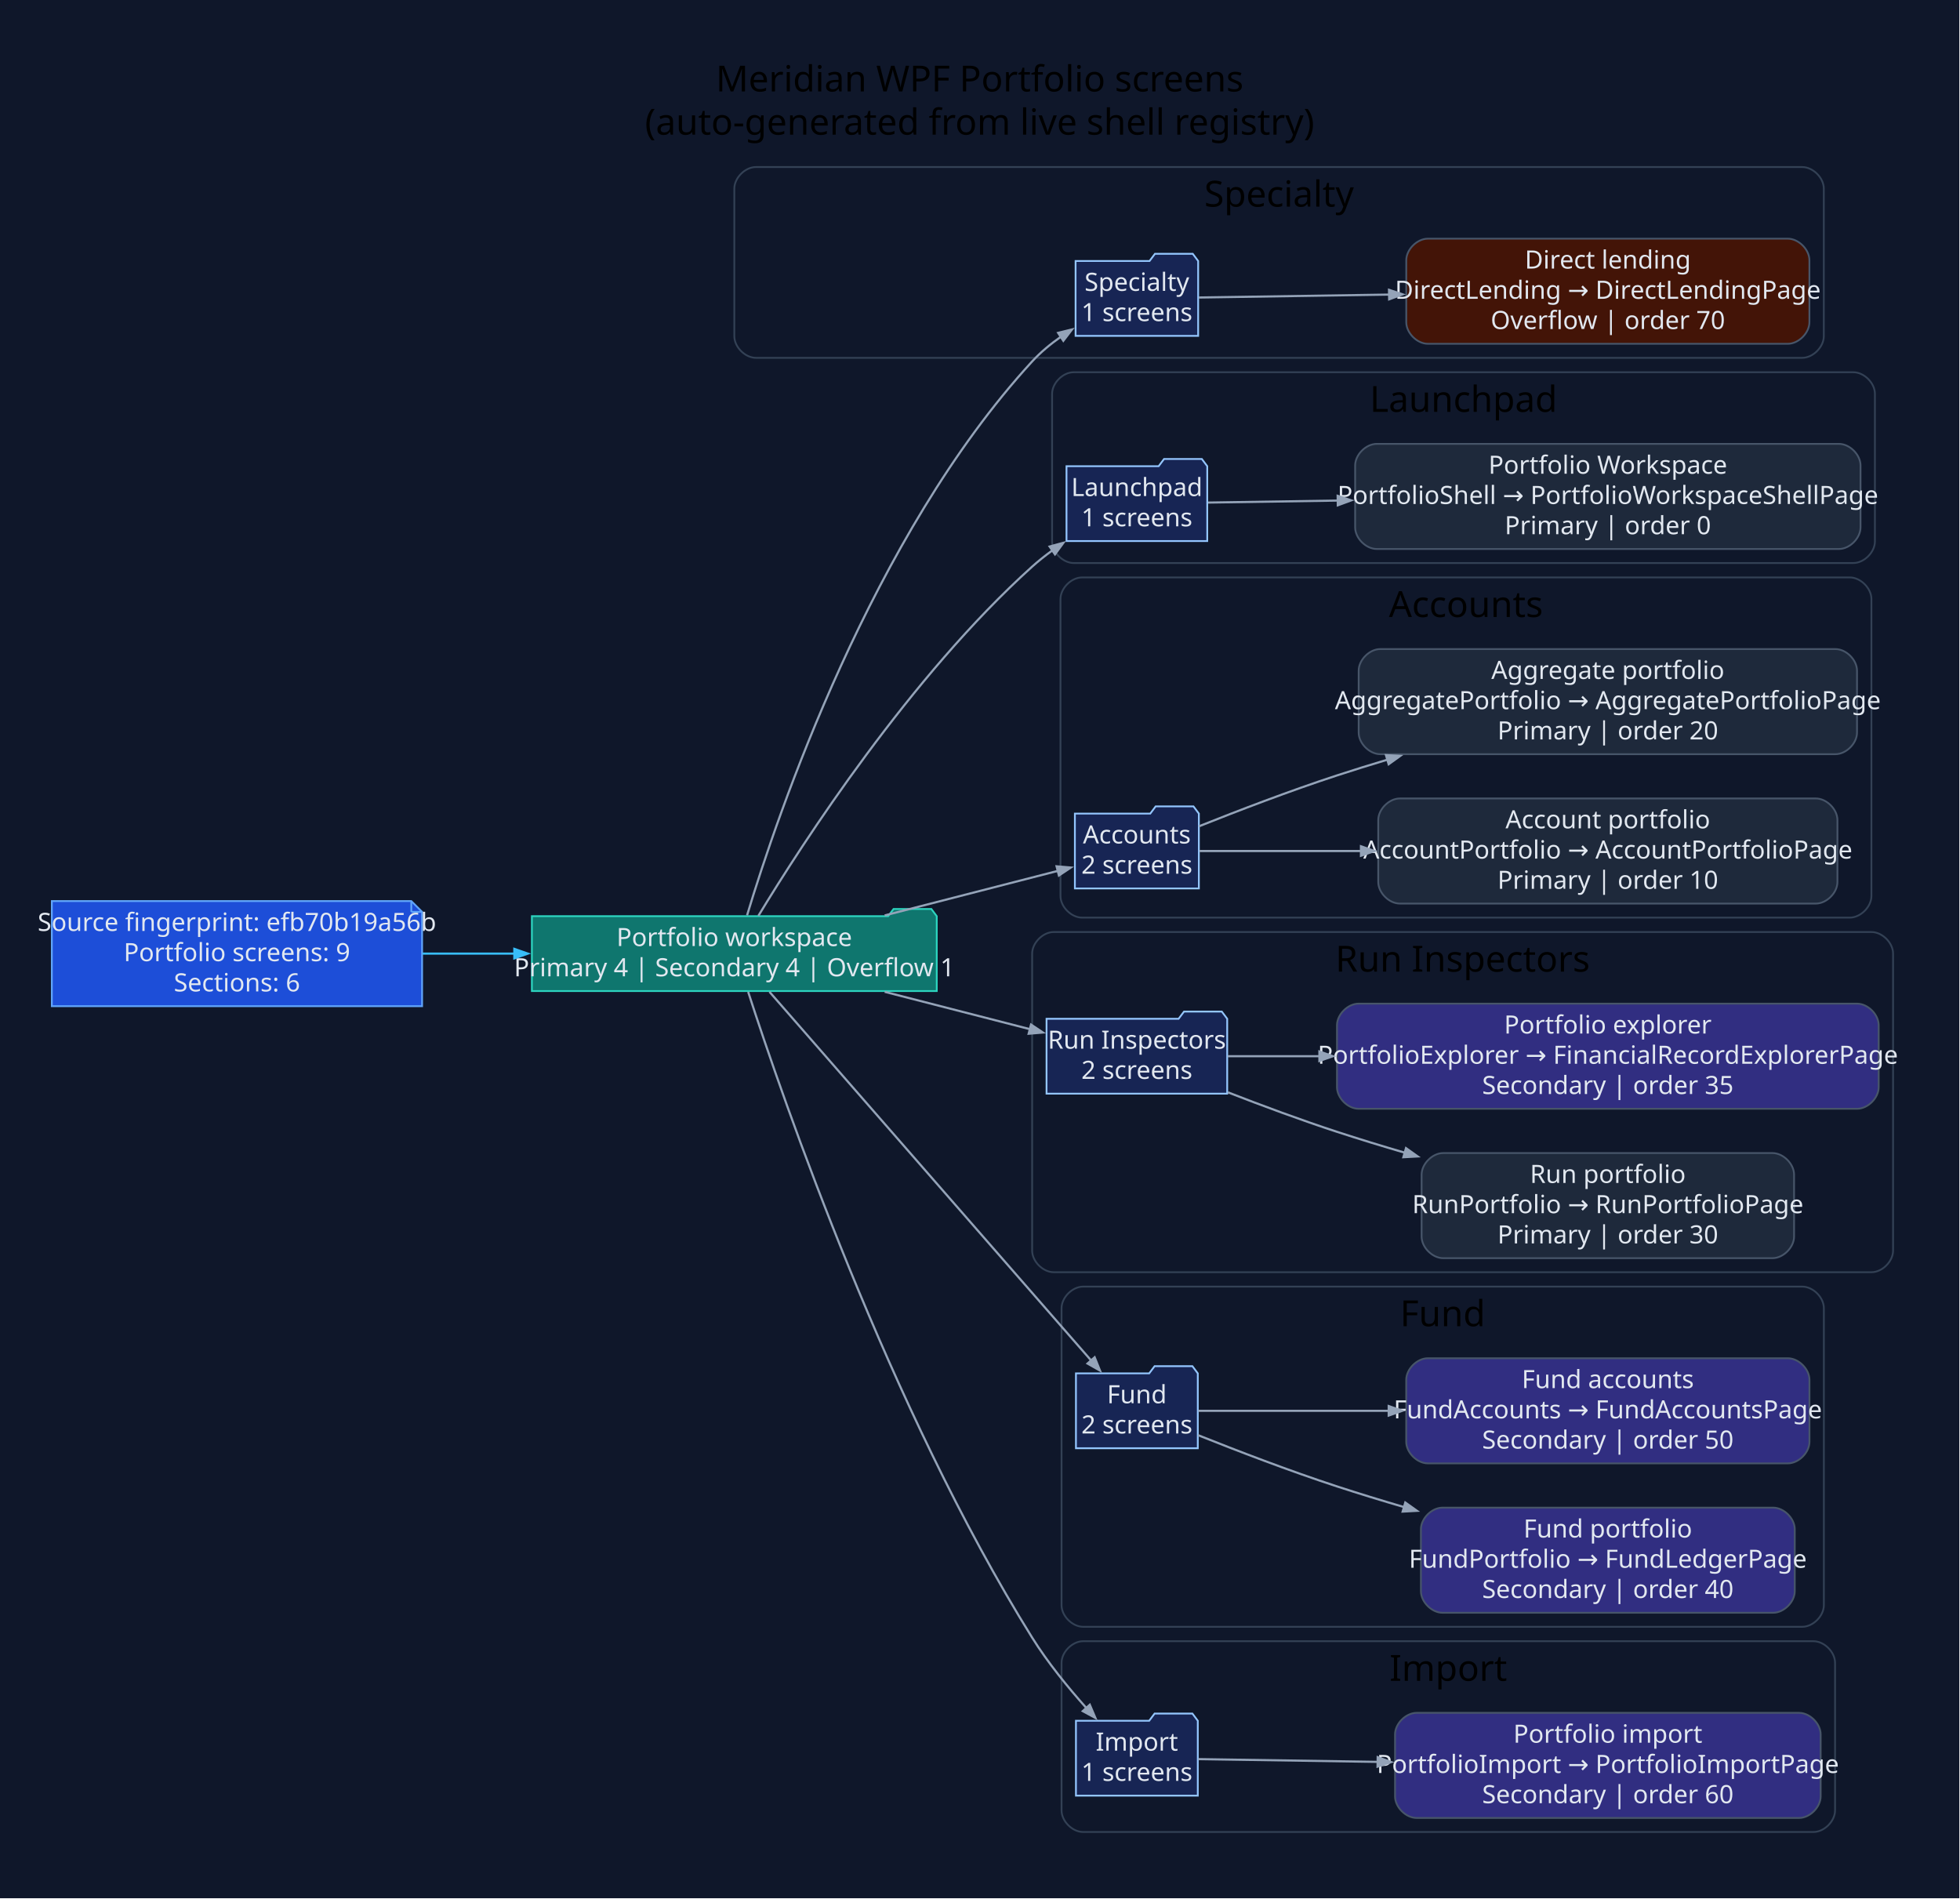
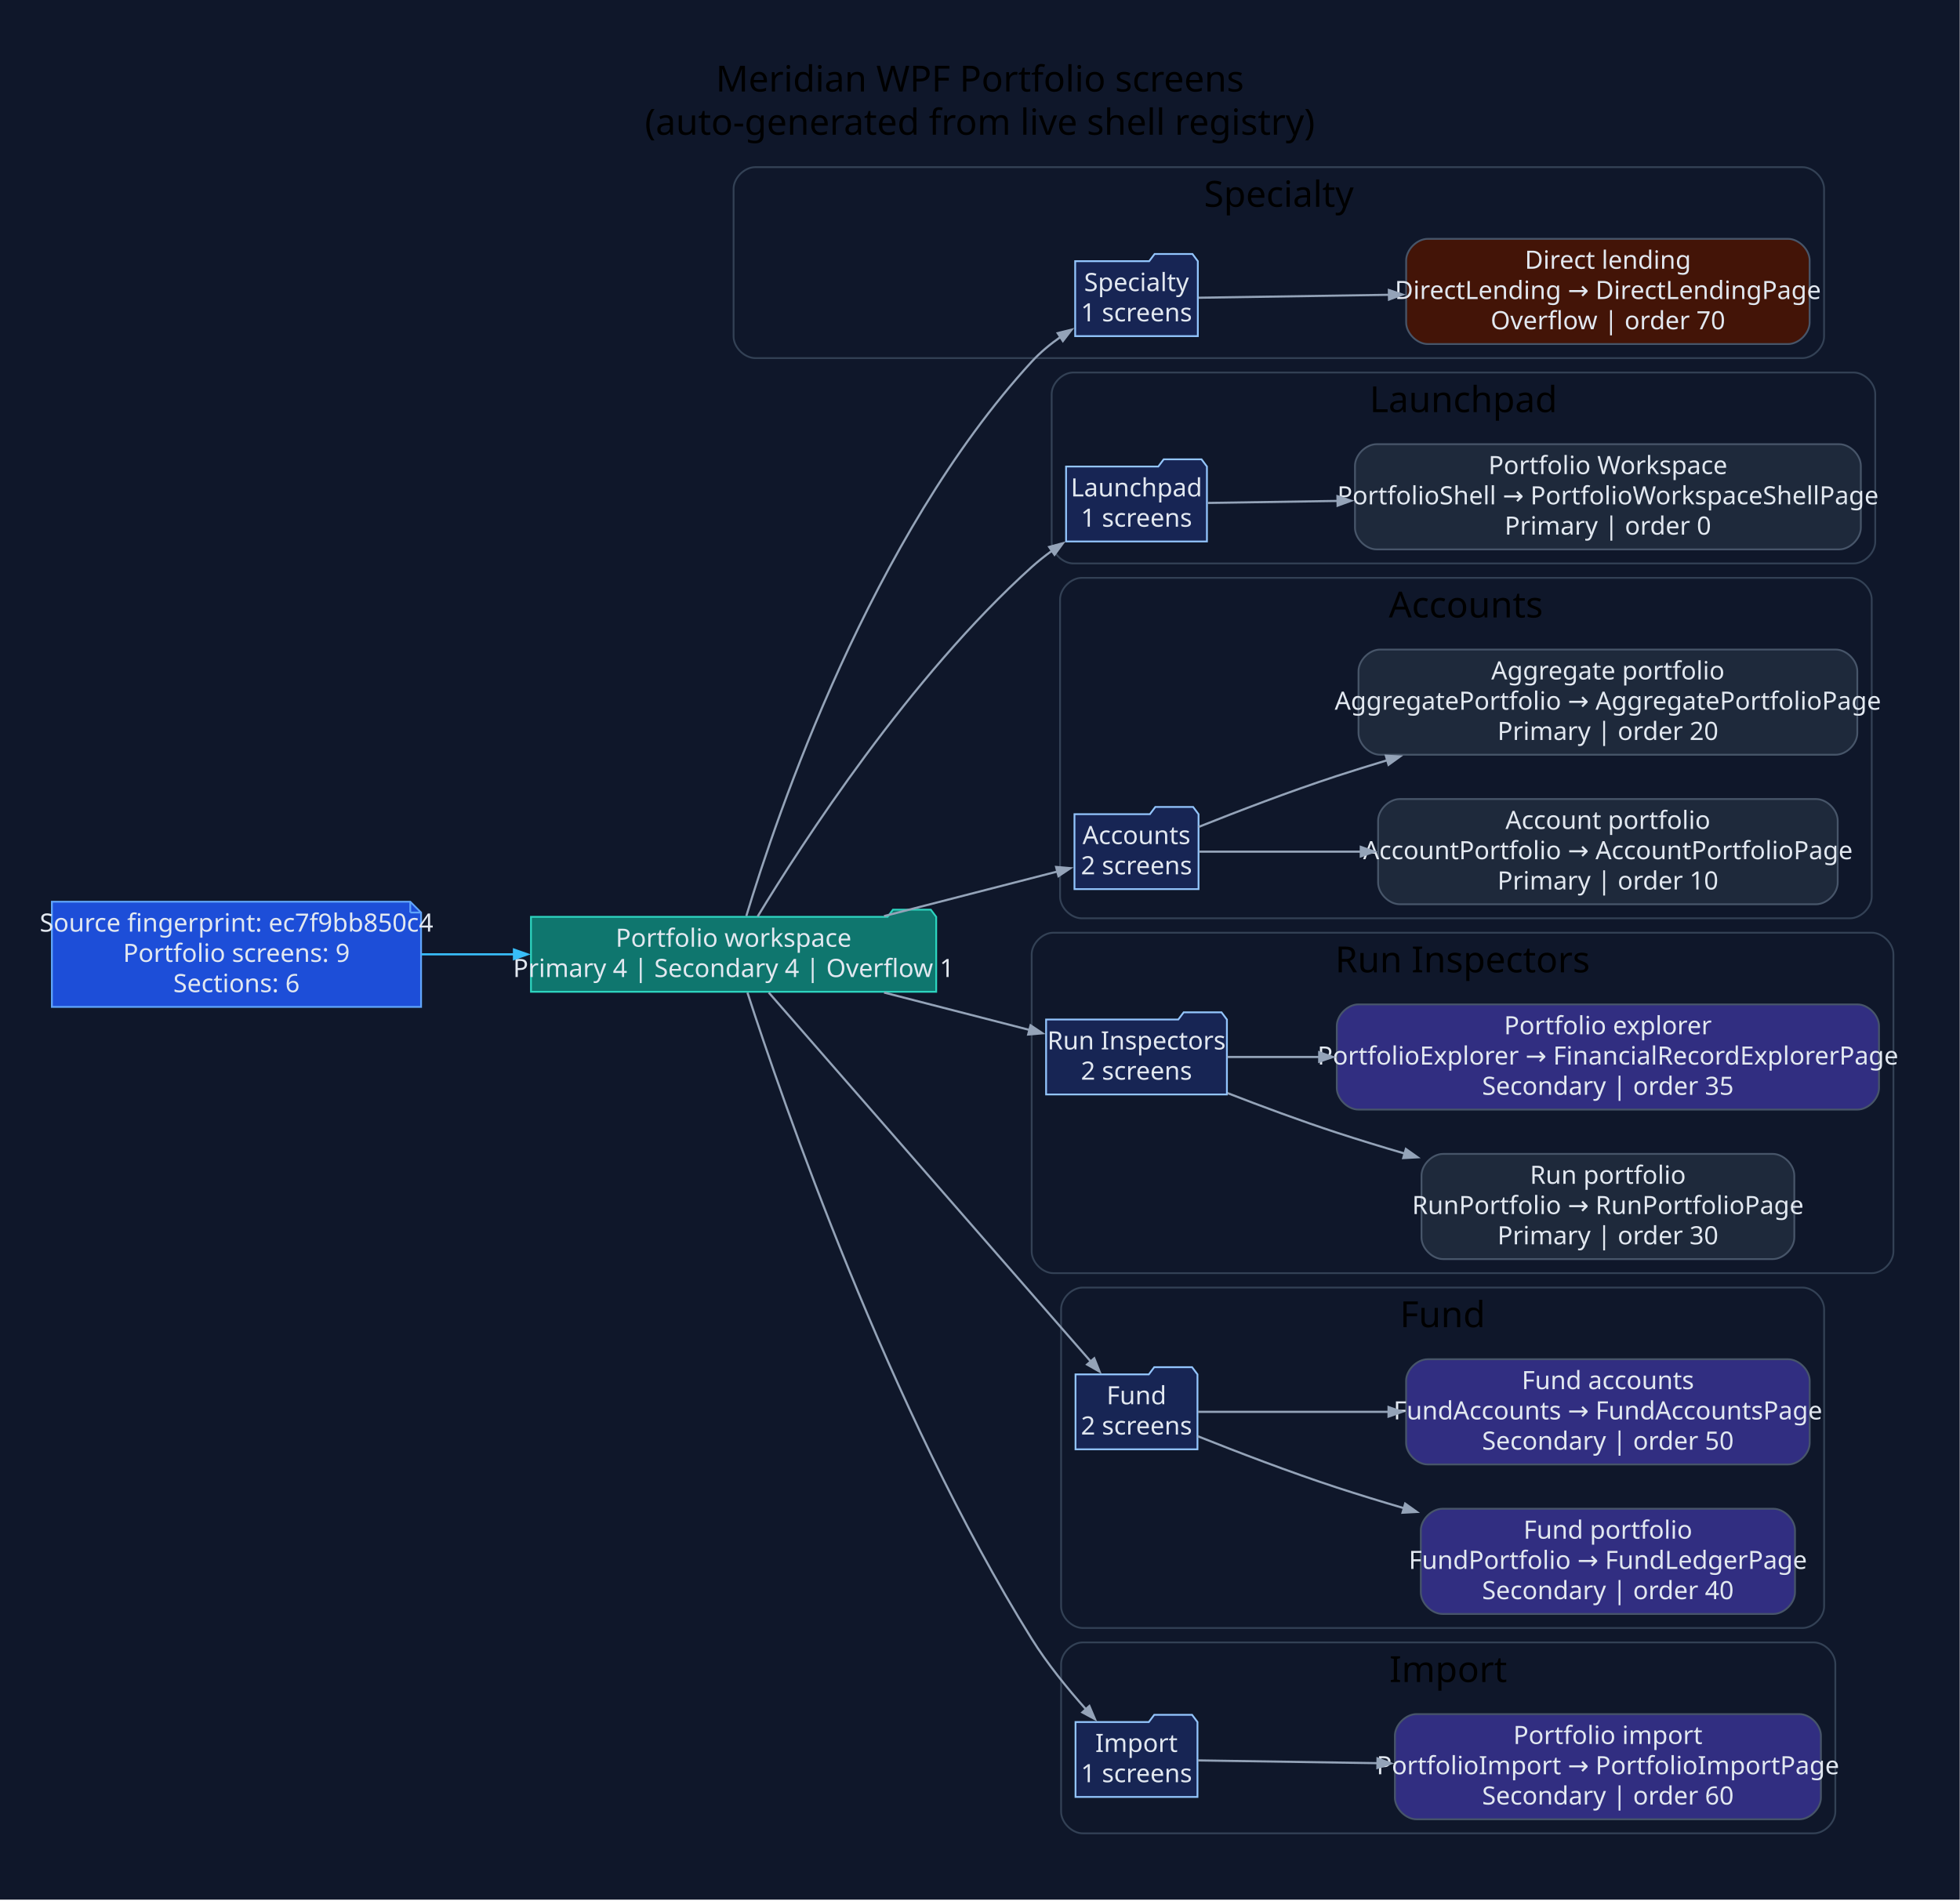
- <svg xmlns="http://www.w3.org/2000/svg" width="1089pt" height="1055pt" viewBox="0.00 0.00 1089.00 1055.00">
+ <svg xmlns="http://www.w3.org/2000/svg" width="1088pt" height="1055pt" viewBox="0.00 0.00 1088.00 1055.00">
  <g id="graph0" class="graph" transform="scale(1 1) rotate(0) translate(28.8 1025.8)">
-     <polygon fill="#0f172a" stroke="none" points="-28.8,28.8 -28.8,-1025.8 1059.82,-1025.8 1059.82,28.8 -28.8,28.8" />
-     <text xml:space="preserve" text-anchor="middle" x="515.51" y="-975" font-family="Segoe UI" font-size="20.00">Meridian WPF Portfolio screens</text>
-     <text xml:space="preserve" text-anchor="middle" x="515.51" y="-951" font-family="Segoe UI" font-size="20.00">(auto-generated from live shell registry)</text>
+     <polygon fill="#0f172a" stroke="none" points="-28.8,28.8 -28.8,-1025.8 1059.04,-1025.8 1059.04,28.8 -28.8,28.8" />
+     <text xml:space="preserve" text-anchor="middle" x="515.12" y="-975" font-family="Segoe UI" font-size="20.00">Meridian WPF Portfolio screens</text>
+     <text xml:space="preserve" text-anchor="middle" x="515.12" y="-951" font-family="Segoe UI" font-size="20.00">(auto-generated from live shell registry)</text>
    <g id="clust1" class="cluster">
-       <path fill="#0f172a" stroke="#334155" d="M391.2,-827C391.2,-827 972.53,-827 972.53,-827 978.53,-827 984.53,-833 984.53,-839 984.53,-839 984.53,-921 984.53,-921 984.53,-927 978.53,-933 972.53,-933 972.53,-933 391.2,-933 391.2,-933 385.2,-933 379.2,-927 379.2,-921 379.2,-921 379.2,-839 379.2,-839 379.2,-833 385.2,-827 391.2,-827" />
-       <text xml:space="preserve" text-anchor="middle" x="681.86" y="-911" font-family="Segoe UI" font-size="20.00">Specialty</text>
+       <path fill="#0f172a" stroke="#334155" d="M390.41,-827C390.41,-827 971.74,-827 971.74,-827 977.74,-827 983.74,-833 983.74,-839 983.74,-839 983.74,-921 983.74,-921 983.74,-927 977.74,-933 971.74,-933 971.74,-933 390.41,-933 390.41,-933 384.41,-933 378.41,-927 378.41,-921 378.41,-921 378.41,-839 378.41,-839 378.41,-833 384.41,-827 390.41,-827" />
+       <text xml:space="preserve" text-anchor="middle" x="681.08" y="-911" font-family="Segoe UI" font-size="20.00">Specialty</text>
    </g>
    <g id="clust2" class="cluster">
-       <path fill="#0f172a" stroke="#334155" d="M567.76,-713C567.76,-713 1000.93,-713 1000.93,-713 1006.93,-713 1012.93,-719 1012.93,-725 1012.93,-725 1012.93,-807 1012.93,-807 1012.93,-813 1006.93,-819 1000.93,-819 1000.93,-819 567.76,-819 567.76,-819 561.76,-819 555.76,-813 555.76,-807 555.76,-807 555.76,-725 555.76,-725 555.76,-719 561.76,-713 567.76,-713" />
-       <text xml:space="preserve" text-anchor="middle" x="784.35" y="-797" font-family="Segoe UI" font-size="20.00">Launchpad</text>
+       <path fill="#0f172a" stroke="#334155" d="M566.98,-713C566.98,-713 1000.15,-713 1000.15,-713 1006.15,-713 1012.15,-719 1012.15,-725 1012.15,-725 1012.15,-807 1012.15,-807 1012.15,-813 1006.15,-819 1000.15,-819 1000.15,-819 566.98,-819 566.98,-819 560.98,-819 554.98,-813 554.98,-807 554.98,-807 554.98,-725 554.98,-725 554.98,-719 560.98,-713 566.98,-713" />
+       <text xml:space="preserve" text-anchor="middle" x="783.56" y="-797" font-family="Segoe UI" font-size="20.00">Launchpad</text>
    </g>
    <g id="clust3" class="cluster">
-       <path fill="#0f172a" stroke="#334155" d="M572.42,-516C572.42,-516 998.98,-516 998.98,-516 1004.98,-516 1010.98,-522 1010.98,-528 1010.98,-528 1010.98,-693 1010.98,-693 1010.98,-699 1004.98,-705 998.98,-705 998.98,-705 572.42,-705 572.42,-705 566.42,-705 560.42,-699 560.42,-693 560.42,-693 560.42,-528 560.42,-528 560.42,-522 566.42,-516 572.42,-516" />
-       <text xml:space="preserve" text-anchor="middle" x="785.7" y="-683" font-family="Segoe UI" font-size="20.00">Accounts</text>
+       <path fill="#0f172a" stroke="#334155" d="M571.64,-516C571.64,-516 998.19,-516 998.19,-516 1004.19,-516 1010.19,-522 1010.19,-528 1010.19,-528 1010.19,-693 1010.19,-693 1010.19,-699 1004.19,-705 998.19,-705 998.19,-705 571.64,-705 571.64,-705 565.64,-705 559.64,-699 559.64,-693 559.64,-693 559.64,-528 559.64,-528 559.64,-522 565.64,-516 571.64,-516" />
+       <text xml:space="preserve" text-anchor="middle" x="784.91" y="-683" font-family="Segoe UI" font-size="20.00">Accounts</text>
    </g>
    <g id="clust4" class="cluster">
-       <path fill="#0f172a" stroke="#334155" d="M556.67,-319C556.67,-319 1011.02,-319 1011.02,-319 1017.02,-319 1023.02,-325 1023.02,-331 1023.02,-331 1023.02,-496 1023.02,-496 1023.02,-502 1017.02,-508 1011.02,-508 1011.02,-508 556.67,-508 556.67,-508 550.67,-508 544.67,-502 544.67,-496 544.67,-496 544.67,-331 544.67,-331 544.67,-325 550.67,-319 556.67,-319" />
-       <text xml:space="preserve" text-anchor="middle" x="783.85" y="-486" font-family="Segoe UI" font-size="20.00">Run Inspectors</text>
+       <path fill="#0f172a" stroke="#334155" d="M555.89,-319C555.89,-319 1010.24,-319 1010.24,-319 1016.24,-319 1022.24,-325 1022.24,-331 1022.24,-331 1022.24,-496 1022.24,-496 1022.24,-502 1016.24,-508 1010.24,-508 1010.24,-508 555.89,-508 555.89,-508 549.89,-508 543.89,-502 543.89,-496 543.89,-496 543.89,-331 543.89,-331 543.89,-325 549.89,-319 555.89,-319" />
+       <text xml:space="preserve" text-anchor="middle" x="783.06" y="-486" font-family="Segoe UI" font-size="20.00">Run Inspectors</text>
    </g>
    <g id="clust5" class="cluster">
-       <path fill="#0f172a" stroke="#334155" d="M573.01,-122C573.01,-122 972.56,-122 972.56,-122 978.56,-122 984.56,-128 984.56,-134 984.56,-134 984.56,-299 984.56,-299 984.56,-305 978.56,-311 972.56,-311 972.56,-311 573.01,-311 573.01,-311 567.01,-311 561.01,-305 561.01,-299 561.01,-299 561.01,-134 561.01,-134 561.01,-128 567.01,-122 573.01,-122" />
-       <text xml:space="preserve" text-anchor="middle" x="772.78" y="-289" font-family="Segoe UI" font-size="20.00">Fund</text>
+       <path fill="#0f172a" stroke="#334155" d="M572.22,-122C572.22,-122 971.77,-122 971.77,-122 977.77,-122 983.77,-128 983.77,-134 983.77,-134 983.77,-299 983.77,-299 983.77,-305 977.77,-311 971.77,-311 971.77,-311 572.22,-311 572.22,-311 566.22,-311 560.22,-305 560.22,-299 560.22,-299 560.22,-134 560.22,-134 560.22,-128 566.22,-122 572.22,-122" />
+       <text xml:space="preserve" text-anchor="middle" x="772" y="-289" font-family="Segoe UI" font-size="20.00">Fund</text>
    </g>
    <g id="clust6" class="cluster">
-       <path fill="#0f172a" stroke="#334155" d="M573.01,-8C573.01,-8 978.78,-8 978.78,-8 984.78,-8 990.78,-14 990.78,-20 990.78,-20 990.78,-102 990.78,-102 990.78,-108 984.78,-114 978.78,-114 978.78,-114 573.01,-114 573.01,-114 567.01,-114 561.01,-108 561.01,-102 561.01,-102 561.01,-20 561.01,-20 561.01,-14 567.01,-8 573.01,-8" />
-       <text xml:space="preserve" text-anchor="middle" x="775.89" y="-92" font-family="Segoe UI" font-size="20.00">Import</text>
+       <path fill="#0f172a" stroke="#334155" d="M572.22,-8C572.22,-8 977.99,-8 977.99,-8 983.99,-8 989.99,-14 989.99,-20 989.99,-20 989.99,-102 989.99,-102 989.99,-108 983.99,-114 977.99,-114 977.99,-114 572.22,-114 572.22,-114 566.22,-114 560.22,-108 560.22,-102 560.22,-102 560.22,-20 560.22,-20 560.22,-14 566.22,-8 572.22,-8" />
+       <text xml:space="preserve" text-anchor="middle" x="775.11" y="-92" font-family="Segoe UI" font-size="20.00">Import</text>
    </g>
    <g id="node1" class="node">
-       <polygon fill="#1d4ed8" stroke="#60a5fa" points="199.72,-525.2 0,-525.2 0,-466.8 205.72,-466.8 205.72,-519.2 199.72,-525.2" />
-       <polyline fill="none" stroke="#60a5fa" points="199.72,-525.2 199.72,-519.2" />
-       <polyline fill="none" stroke="#60a5fa" points="205.72,-519.2 199.72,-519.2" />
-       <text xml:space="preserve" text-anchor="middle" x="102.86" y="-508.6" font-family="Segoe UI" font-size="14.00" fill="#e2e8f0">Source fingerprint: efb70b19a56b</text>
-       <text xml:space="preserve" text-anchor="middle" x="102.86" y="-491.8" font-family="Segoe UI" font-size="14.00" fill="#e2e8f0">Portfolio screens: 9</text>
-       <text xml:space="preserve" text-anchor="middle" x="102.86" y="-475" font-family="Segoe UI" font-size="14.00" fill="#e2e8f0">Sections: 6</text>
+       <polygon fill="#1d4ed8" stroke="#60a5fa" points="198.94,-525.2 0,-525.2 0,-466.8 204.94,-466.8 204.94,-519.2 198.94,-525.2" />
+       <polyline fill="none" stroke="#60a5fa" points="198.94,-525.2 198.94,-519.2" />
+       <polyline fill="none" stroke="#60a5fa" points="204.94,-519.2 198.94,-519.2" />
+       <text xml:space="preserve" text-anchor="middle" x="102.47" y="-508.6" font-family="Segoe UI" font-size="14.00" fill="#e2e8f0">Source fingerprint: ec7f9bb850c4</text>
+       <text xml:space="preserve" text-anchor="middle" x="102.47" y="-491.8" font-family="Segoe UI" font-size="14.00" fill="#e2e8f0">Portfolio screens: 9</text>
+       <text xml:space="preserve" text-anchor="middle" x="102.47" y="-475" font-family="Segoe UI" font-size="14.00" fill="#e2e8f0">Sections: 6</text>
    </g>
    <g id="node2" class="node">
-       <polygon fill="#0f766e" stroke="#2dd4bf" points="491.67,-516.8 488.67,-520.8 467.67,-520.8 464.67,-516.8 266.72,-516.8 266.72,-475.2 491.67,-475.2 491.67,-516.8" />
-       <text xml:space="preserve" text-anchor="middle" x="379.2" y="-500.2" font-family="Segoe UI" font-size="14.00" fill="#e2e8f0">Portfolio workspace</text>
-       <text xml:space="preserve" text-anchor="middle" x="379.2" y="-483.4" font-family="Segoe UI" font-size="14.00" fill="#e2e8f0">Primary 4 | Secondary 4 | Overflow 1</text>
+       <polygon fill="#0f766e" stroke="#2dd4bf" points="490.89,-516.8 487.89,-520.8 466.89,-520.8 463.89,-516.8 265.94,-516.8 265.94,-475.2 490.89,-475.2 490.89,-516.8" />
+       <text xml:space="preserve" text-anchor="middle" x="378.41" y="-500.2" font-family="Segoe UI" font-size="14.00" fill="#e2e8f0">Portfolio workspace</text>
+       <text xml:space="preserve" text-anchor="middle" x="378.41" y="-483.4" font-family="Segoe UI" font-size="14.00" fill="#e2e8f0">Primary 4 | Secondary 4 | Overflow 1</text>
    </g>
    <g id="edge1" class="edge">
-       <path fill="none" stroke="#38bdf8" stroke-width="1.2" d="M206.01,-496C222.75,-496 240.23,-496 257.36,-496" />
-       <polygon fill="#38bdf8" stroke="#38bdf8" stroke-width="1.2" points="256.97,-498.63 264.47,-496 256.97,-493.38 256.97,-498.63" />
+       <path fill="none" stroke="#38bdf8" stroke-width="1.2" d="M205.09,-496C221.94,-496 239.57,-496 256.84,-496" />
+       <polygon fill="#38bdf8" stroke="#38bdf8" stroke-width="1.2" points="256.51,-498.63 264.01,-496 256.51,-493.38 256.51,-498.63" />
    </g>
    <g id="node3" class="node">
-       <polygon fill="#172554" stroke="#93c5fd" points="636.91,-880.8 633.91,-884.8 612.91,-884.8 609.91,-880.8 568.81,-880.8 568.81,-839.2 636.91,-839.2 636.91,-880.8" />
-       <text xml:space="preserve" text-anchor="middle" x="602.86" y="-864.2" font-family="Segoe UI" font-size="14.00" fill="#e2e8f0">Specialty</text>
-       <text xml:space="preserve" text-anchor="middle" x="602.86" y="-847.4" font-family="Segoe UI" font-size="14.00" fill="#e2e8f0">1 screens</text>
+       <polygon fill="#172554" stroke="#93c5fd" points="636.12,-880.8 633.12,-884.8 612.12,-884.8 609.12,-880.8 568.03,-880.8 568.03,-839.2 636.12,-839.2 636.12,-880.8" />
+       <text xml:space="preserve" text-anchor="middle" x="602.07" y="-864.2" font-family="Segoe UI" font-size="14.00" fill="#e2e8f0">Specialty</text>
+       <text xml:space="preserve" text-anchor="middle" x="602.07" y="-847.4" font-family="Segoe UI" font-size="14.00" fill="#e2e8f0">1 screens</text>
    </g>
    <g id="edge2" class="edge">
-       <path fill="none" stroke="#94a3b8" stroke-width="1.2" d="M386.27,-517.25C403.17,-573.36 455.5,-727.85 544.67,-825 549.38,-830.13 555,-834.77 560.86,-838.87" />
-       <polygon fill="#94a3b8" stroke="#94a3b8" stroke-width="1.2" points="559.12,-840.87 566.83,-842.78 562,-836.47 559.12,-840.87" />
+       <path fill="none" stroke="#94a3b8" stroke-width="1.2" d="M385.48,-517.25C402.39,-573.36 454.72,-727.85 543.89,-825 548.59,-830.13 554.21,-834.77 560.07,-838.87" />
+       <polygon fill="#94a3b8" stroke="#94a3b8" stroke-width="1.2" points="558.34,-840.87 566.05,-842.78 561.21,-836.47 558.34,-840.87" />
    </g>
    <g id="node5" class="node">
-       <polygon fill="#172554" stroke="#93c5fd" points="641.96,-766.8 638.96,-770.8 617.96,-770.8 614.96,-766.8 563.76,-766.8 563.76,-725.2 641.96,-725.2 641.96,-766.8" />
-       <text xml:space="preserve" text-anchor="middle" x="602.86" y="-750.2" font-family="Segoe UI" font-size="14.00" fill="#e2e8f0">Launchpad</text>
-       <text xml:space="preserve" text-anchor="middle" x="602.86" y="-733.4" font-family="Segoe UI" font-size="14.00" fill="#e2e8f0">1 screens</text>
+       <polygon fill="#172554" stroke="#93c5fd" points="641.17,-766.8 638.17,-770.8 617.17,-770.8 614.17,-766.8 562.98,-766.8 562.98,-725.2 641.17,-725.2 641.17,-766.8" />
+       <text xml:space="preserve" text-anchor="middle" x="602.07" y="-750.2" font-family="Segoe UI" font-size="14.00" fill="#e2e8f0">Launchpad</text>
+       <text xml:space="preserve" text-anchor="middle" x="602.07" y="-733.4" font-family="Segoe UI" font-size="14.00" fill="#e2e8f0">1 screens</text>
    </g>
    <g id="edge4" class="edge">
-       <path fill="none" stroke="#94a3b8" stroke-width="1.2" d="M392.55,-516.98C417.41,-557.97 476.95,-649.96 544.67,-711 548.15,-714.13 551.95,-717.15 555.88,-720" />
-       <polygon fill="#94a3b8" stroke="#94a3b8" stroke-width="1.2" points="554.38,-722.16 562.05,-724.25 557.36,-717.84 554.38,-722.16" />
+       <path fill="none" stroke="#94a3b8" stroke-width="1.2" d="M391.76,-516.98C416.63,-557.97 476.16,-649.96 543.89,-711 547.36,-714.13 551.16,-717.15 555.09,-720" />
+       <polygon fill="#94a3b8" stroke="#94a3b8" stroke-width="1.2" points="553.6,-722.16 561.26,-724.25 556.57,-717.84 553.6,-722.16" />
    </g>
    <g id="node7" class="node">
-       <polygon fill="#172554" stroke="#93c5fd" points="637.3,-573.8 634.3,-577.8 613.3,-577.8 610.3,-573.8 568.42,-573.8 568.42,-532.2 637.3,-532.2 637.3,-573.8" />
-       <text xml:space="preserve" text-anchor="middle" x="602.86" y="-557.2" font-family="Segoe UI" font-size="14.00" fill="#e2e8f0">Accounts</text>
-       <text xml:space="preserve" text-anchor="middle" x="602.86" y="-540.4" font-family="Segoe UI" font-size="14.00" fill="#e2e8f0">2 screens</text>
+       <polygon fill="#172554" stroke="#93c5fd" points="636.51,-573.8 633.51,-577.8 612.51,-577.8 609.51,-573.8 567.64,-573.8 567.64,-532.2 636.51,-532.2 636.51,-573.8" />
+       <text xml:space="preserve" text-anchor="middle" x="602.07" y="-557.2" font-family="Segoe UI" font-size="14.00" fill="#e2e8f0">Accounts</text>
+       <text xml:space="preserve" text-anchor="middle" x="602.07" y="-540.4" font-family="Segoe UI" font-size="14.00" fill="#e2e8f0">2 screens</text>
    </g>
    <g id="edge6" class="edge">
-       <path fill="none" stroke="#94a3b8" stroke-width="1.2" d="M462.74,-517.22C495.47,-525.64 531.73,-534.97 559.03,-541.99" />
-       <polygon fill="#94a3b8" stroke="#94a3b8" stroke-width="1.2" points="558.25,-544.5 566.16,-543.82 559.55,-539.41 558.25,-544.5" />
+       <path fill="none" stroke="#94a3b8" stroke-width="1.2" d="M461.95,-517.22C494.68,-525.64 530.95,-534.97 558.24,-541.99" />
+       <polygon fill="#94a3b8" stroke="#94a3b8" stroke-width="1.2" points="557.46,-544.5 565.38,-543.82 558.77,-539.41 557.46,-544.5" />
    </g>
    <g id="node10" class="node">
-       <polygon fill="#172554" stroke="#93c5fd" points="653.05,-459.8 650.05,-463.8 629.05,-463.8 626.05,-459.8 552.67,-459.8 552.67,-418.2 653.05,-418.2 653.05,-459.8" />
-       <text xml:space="preserve" text-anchor="middle" x="602.86" y="-443.2" font-family="Segoe UI" font-size="14.00" fill="#e2e8f0">Run Inspectors</text>
-       <text xml:space="preserve" text-anchor="middle" x="602.86" y="-426.4" font-family="Segoe UI" font-size="14.00" fill="#e2e8f0">2 screens</text>
+       <polygon fill="#172554" stroke="#93c5fd" points="652.26,-459.8 649.26,-463.8 628.26,-463.8 625.26,-459.8 551.89,-459.8 551.89,-418.2 652.26,-418.2 652.26,-459.8" />
+       <text xml:space="preserve" text-anchor="middle" x="602.07" y="-443.2" font-family="Segoe UI" font-size="14.00" fill="#e2e8f0">Run Inspectors</text>
+       <text xml:space="preserve" text-anchor="middle" x="602.07" y="-426.4" font-family="Segoe UI" font-size="14.00" fill="#e2e8f0">2 screens</text>
    </g>
    <g id="edge9" class="edge">
-       <path fill="none" stroke="#94a3b8" stroke-width="1.2" d="M462.74,-474.78C489.6,-467.87 518.83,-460.35 543.54,-454" />
-       <polygon fill="#94a3b8" stroke="#94a3b8" stroke-width="1.2" points="544.05,-456.58 550.66,-452.17 542.74,-451.49 544.05,-456.58" />
+       <path fill="none" stroke="#94a3b8" stroke-width="1.2" d="M461.95,-474.78C488.81,-467.87 518.04,-460.35 542.75,-454" />
+       <polygon fill="#94a3b8" stroke="#94a3b8" stroke-width="1.2" points="543.27,-456.58 549.88,-452.17 541.96,-451.49 543.27,-456.58" />
    </g>
    <g id="node13" class="node">
-       <polygon fill="#172554" stroke="#93c5fd" points="636.71,-262.8 633.71,-266.8 612.71,-266.8 609.71,-262.8 569.01,-262.8 569.01,-221.2 636.71,-221.2 636.71,-262.8" />
-       <text xml:space="preserve" text-anchor="middle" x="602.86" y="-246.2" font-family="Segoe UI" font-size="14.00" fill="#e2e8f0">Fund</text>
-       <text xml:space="preserve" text-anchor="middle" x="602.86" y="-229.4" font-family="Segoe UI" font-size="14.00" fill="#e2e8f0">2 screens</text>
+       <polygon fill="#172554" stroke="#93c5fd" points="635.92,-262.8 632.92,-266.8 611.92,-266.8 608.92,-262.8 568.22,-262.8 568.22,-221.2 635.92,-221.2 635.92,-262.8" />
+       <text xml:space="preserve" text-anchor="middle" x="602.07" y="-246.2" font-family="Segoe UI" font-size="14.00" fill="#e2e8f0">Fund</text>
+       <text xml:space="preserve" text-anchor="middle" x="602.07" y="-229.4" font-family="Segoe UI" font-size="14.00" fill="#e2e8f0">2 screens</text>
    </g>
    <g id="edge12" class="edge">
-       <path fill="none" stroke="#94a3b8" stroke-width="1.2" d="M398.72,-474.78C438.67,-429 532.93,-320.98 577.59,-269.81" />
-       <polygon fill="#94a3b8" stroke="#94a3b8" stroke-width="1.2" points="579.4,-271.73 582.36,-264.35 575.45,-268.27 579.4,-271.73" />
+       <path fill="none" stroke="#94a3b8" stroke-width="1.2" d="M397.93,-474.78C437.88,-429 532.15,-320.98 576.8,-269.81" />
+       <polygon fill="#94a3b8" stroke="#94a3b8" stroke-width="1.2" points="578.62,-271.73 581.57,-264.35 574.66,-268.27 578.62,-271.73" />
    </g>
    <g id="node16" class="node">
-       <polygon fill="#172554" stroke="#93c5fd" points="636.71,-69.8 633.71,-73.8 612.71,-73.8 609.71,-69.8 569.01,-69.8 569.01,-28.2 636.71,-28.2 636.71,-69.8" />
-       <text xml:space="preserve" text-anchor="middle" x="602.86" y="-53.2" font-family="Segoe UI" font-size="14.00" fill="#e2e8f0">Import</text>
-       <text xml:space="preserve" text-anchor="middle" x="602.86" y="-36.4" font-family="Segoe UI" font-size="14.00" fill="#e2e8f0">1 screens</text>
+       <polygon fill="#172554" stroke="#93c5fd" points="635.92,-69.8 632.92,-73.8 611.92,-73.8 608.92,-69.8 568.22,-69.8 568.22,-28.2 635.92,-28.2 635.92,-69.8" />
+       <text xml:space="preserve" text-anchor="middle" x="602.07" y="-53.2" font-family="Segoe UI" font-size="14.00" fill="#e2e8f0">Import</text>
+       <text xml:space="preserve" text-anchor="middle" x="602.07" y="-36.4" font-family="Segoe UI" font-size="14.00" fill="#e2e8f0">1 screens</text>
    </g>
    <g id="edge15" class="edge">
-       <path fill="none" stroke="#94a3b8" stroke-width="1.2" d="M386.89,-474.74C406.14,-415.27 465.37,-243.19 544.67,-116 553.25,-102.24 564.53,-88.39 574.8,-76.88" />
-       <polygon fill="#94a3b8" stroke="#94a3b8" stroke-width="1.2" points="576.7,-78.7 579.81,-71.38 572.82,-75.16 576.7,-78.7" />
+       <path fill="none" stroke="#94a3b8" stroke-width="1.2" d="M386.11,-474.74C405.36,-415.27 464.59,-243.19 543.89,-116 552.46,-102.24 563.74,-88.39 574.01,-76.88" />
+       <polygon fill="#94a3b8" stroke="#94a3b8" stroke-width="1.2" points="575.91,-78.7 579.02,-71.38 572.03,-75.16 575.91,-78.7" />
    </g>
    <g id="node4" class="node">
-       <path fill="#431407" stroke="#475569" d="M964.53,-893.2C964.53,-893.2 764.54,-893.2 764.54,-893.2 758.54,-893.2 752.54,-887.2 752.54,-881.2 752.54,-881.2 752.54,-846.8 752.54,-846.8 752.54,-840.8 758.54,-834.8 764.54,-834.8 764.54,-834.8 964.53,-834.8 964.53,-834.8 970.53,-834.8 976.53,-840.8 976.53,-846.8 976.53,-846.8 976.53,-881.2 976.53,-881.2 976.53,-887.2 970.53,-893.2 964.53,-893.2" />
-       <text xml:space="preserve" text-anchor="middle" x="864.54" y="-876.6" font-family="Segoe UI" font-size="14.00" fill="#e2e8f0">Direct lending</text>
-       <text xml:space="preserve" text-anchor="middle" x="864.54" y="-859.8" font-family="Segoe UI" font-size="14.00" fill="#e2e8f0">DirectLending → DirectLendingPage</text>
-       <text xml:space="preserve" text-anchor="middle" x="864.54" y="-843" font-family="Segoe UI" font-size="14.00" fill="#e2e8f0">Overflow | order 70</text>
+       <path fill="#431407" stroke="#475569" d="M963.74,-893.2C963.74,-893.2 763.76,-893.2 763.76,-893.2 757.76,-893.2 751.76,-887.2 751.76,-881.2 751.76,-881.2 751.76,-846.8 751.76,-846.8 751.76,-840.8 757.76,-834.8 763.76,-834.8 763.76,-834.8 963.74,-834.8 963.74,-834.8 969.74,-834.8 975.74,-840.8 975.74,-846.8 975.74,-846.8 975.74,-881.2 975.74,-881.2 975.74,-887.2 969.74,-893.2 963.74,-893.2" />
+       <text xml:space="preserve" text-anchor="middle" x="863.75" y="-876.6" font-family="Segoe UI" font-size="14.00" fill="#e2e8f0">Direct lending</text>
+       <text xml:space="preserve" text-anchor="middle" x="863.75" y="-859.8" font-family="Segoe UI" font-size="14.00" fill="#e2e8f0">DirectLending → DirectLendingPage</text>
+       <text xml:space="preserve" text-anchor="middle" x="863.75" y="-843" font-family="Segoe UI" font-size="14.00" fill="#e2e8f0">Overflow | order 70</text>
    </g>
    <g id="edge3" class="edge">
-       <path fill="none" stroke="#94a3b8" stroke-width="1.2" d="M637.28,-860.51C664.35,-860.93 704.24,-861.55 743.02,-862.14" />
-       <polygon fill="#94a3b8" stroke="#94a3b8" stroke-width="1.2" points="742.96,-864.77 750.5,-862.26 743.04,-859.52 742.96,-864.77" />
+       <path fill="none" stroke="#94a3b8" stroke-width="1.2" d="M636.49,-860.51C663.57,-860.93 703.46,-861.55 742.23,-862.14" />
+       <polygon fill="#94a3b8" stroke="#94a3b8" stroke-width="1.2" points="742.17,-864.77 749.71,-862.26 742.25,-859.52 742.17,-864.77" />
    </g>
    <g id="node6" class="node">
-       <path fill="#1e293b" stroke="#475569" d="M992.93,-779.2C992.93,-779.2 736.14,-779.2 736.14,-779.2 730.14,-779.2 724.14,-773.2 724.14,-767.2 724.14,-767.2 724.14,-732.8 724.14,-732.8 724.14,-726.8 730.14,-720.8 736.14,-720.8 736.14,-720.8 992.93,-720.8 992.93,-720.8 998.93,-720.8 1004.93,-726.8 1004.93,-732.8 1004.93,-732.8 1004.93,-767.2 1004.93,-767.2 1004.93,-773.2 998.93,-779.2 992.93,-779.2" />
-       <text xml:space="preserve" text-anchor="middle" x="864.54" y="-762.6" font-family="Segoe UI" font-size="14.00" fill="#e2e8f0">Portfolio Workspace</text>
-       <text xml:space="preserve" text-anchor="middle" x="864.54" y="-745.8" font-family="Segoe UI" font-size="14.00" fill="#e2e8f0">PortfolioShell → PortfolioWorkspaceShellPage</text>
-       <text xml:space="preserve" text-anchor="middle" x="864.54" y="-729" font-family="Segoe UI" font-size="14.00" fill="#e2e8f0">Primary | order 0</text>
+       <path fill="#1e293b" stroke="#475569" d="M992.15,-779.2C992.15,-779.2 735.35,-779.2 735.35,-779.2 729.35,-779.2 723.35,-773.2 723.35,-767.2 723.35,-767.2 723.35,-732.8 723.35,-732.8 723.35,-726.8 729.35,-720.8 735.35,-720.8 735.35,-720.8 992.15,-720.8 992.15,-720.8 998.15,-720.8 1004.15,-726.8 1004.15,-732.8 1004.15,-732.8 1004.15,-767.2 1004.15,-767.2 1004.15,-773.2 998.15,-779.2 992.15,-779.2" />
+       <text xml:space="preserve" text-anchor="middle" x="863.75" y="-762.6" font-family="Segoe UI" font-size="14.00" fill="#e2e8f0">Portfolio Workspace</text>
+       <text xml:space="preserve" text-anchor="middle" x="863.75" y="-745.8" font-family="Segoe UI" font-size="14.00" fill="#e2e8f0">PortfolioShell → PortfolioWorkspaceShellPage</text>
+       <text xml:space="preserve" text-anchor="middle" x="863.75" y="-729" font-family="Segoe UI" font-size="14.00" fill="#e2e8f0">Primary | order 0</text>
    </g>
    <g id="edge5" class="edge">
-       <path fill="none" stroke="#94a3b8" stroke-width="1.2" d="M642.46,-746.59C662.32,-746.9 687.95,-747.3 714.68,-747.71" />
-       <polygon fill="#94a3b8" stroke="#94a3b8" stroke-width="1.2" points="714.42,-750.33 721.96,-747.82 714.5,-745.08 714.42,-750.33" />
+       <path fill="none" stroke="#94a3b8" stroke-width="1.2" d="M641.67,-746.59C661.53,-746.9 687.16,-747.3 713.89,-747.71" />
+       <polygon fill="#94a3b8" stroke="#94a3b8" stroke-width="1.2" points="713.63,-750.33 721.17,-747.82 713.71,-745.08 713.63,-750.33" />
    </g>
    <g id="node8" class="node">
-       <path fill="#1e293b" stroke="#475569" d="M980.1,-582.2C980.1,-582.2 748.97,-582.2 748.97,-582.2 742.97,-582.2 736.97,-576.2 736.97,-570.2 736.97,-570.2 736.97,-535.8 736.97,-535.8 736.97,-529.8 742.97,-523.8 748.97,-523.8 748.97,-523.8 980.1,-523.8 980.1,-523.8 986.1,-523.8 992.1,-529.8 992.1,-535.8 992.1,-535.8 992.1,-570.2 992.1,-570.2 992.1,-576.2 986.1,-582.2 980.1,-582.2" />
-       <text xml:space="preserve" text-anchor="middle" x="864.54" y="-565.6" font-family="Segoe UI" font-size="14.00" fill="#e2e8f0">Account portfolio</text>
-       <text xml:space="preserve" text-anchor="middle" x="864.54" y="-548.8" font-family="Segoe UI" font-size="14.00" fill="#e2e8f0">AccountPortfolio → AccountPortfolioPage</text>
-       <text xml:space="preserve" text-anchor="middle" x="864.54" y="-532" font-family="Segoe UI" font-size="14.00" fill="#e2e8f0">Primary | order 10</text>
+       <path fill="#1e293b" stroke="#475569" d="M979.31,-582.2C979.31,-582.2 748.19,-582.2 748.19,-582.2 742.19,-582.2 736.19,-576.2 736.19,-570.2 736.19,-570.2 736.19,-535.8 736.19,-535.8 736.19,-529.8 742.19,-523.8 748.19,-523.8 748.19,-523.8 979.31,-523.8 979.31,-523.8 985.31,-523.8 991.31,-529.8 991.31,-535.8 991.31,-535.8 991.31,-570.2 991.31,-570.2 991.31,-576.2 985.31,-582.2 979.31,-582.2" />
+       <text xml:space="preserve" text-anchor="middle" x="863.75" y="-565.6" font-family="Segoe UI" font-size="14.00" fill="#e2e8f0">Account portfolio</text>
+       <text xml:space="preserve" text-anchor="middle" x="863.75" y="-548.8" font-family="Segoe UI" font-size="14.00" fill="#e2e8f0">AccountPortfolio → AccountPortfolioPage</text>
+       <text xml:space="preserve" text-anchor="middle" x="863.75" y="-532" font-family="Segoe UI" font-size="14.00" fill="#e2e8f0">Primary | order 10</text>
    </g>
    <g id="edge7" class="edge">
-       <path fill="none" stroke="#94a3b8" stroke-width="1.2" d="M637.54,-553C661.04,-553 694.09,-553 727.68,-553" />
-       <polygon fill="#94a3b8" stroke="#94a3b8" stroke-width="1.2" points="727.37,-555.63 734.87,-553 727.37,-550.38 727.37,-555.63" />
+       <path fill="none" stroke="#94a3b8" stroke-width="1.2" d="M636.76,-553C660.25,-553 693.3,-553 726.89,-553" />
+       <polygon fill="#94a3b8" stroke="#94a3b8" stroke-width="1.2" points="726.58,-555.63 734.08,-553 726.58,-550.38 726.58,-555.63" />
    </g>
    <g id="node9" class="node">
-       <path fill="#1e293b" stroke="#475569" d="M990.98,-665.2C990.98,-665.2 738.1,-665.2 738.1,-665.2 732.1,-665.2 726.1,-659.2 726.1,-653.2 726.1,-653.2 726.1,-618.8 726.1,-618.8 726.1,-612.8 732.1,-606.8 738.1,-606.8 738.1,-606.8 990.98,-606.8 990.98,-606.8 996.98,-606.8 1002.98,-612.8 1002.98,-618.8 1002.98,-618.8 1002.98,-653.2 1002.98,-653.2 1002.98,-659.2 996.98,-665.2 990.98,-665.2" />
-       <text xml:space="preserve" text-anchor="middle" x="864.54" y="-648.6" font-family="Segoe UI" font-size="14.00" fill="#e2e8f0">Aggregate portfolio</text>
-       <text xml:space="preserve" text-anchor="middle" x="864.54" y="-631.8" font-family="Segoe UI" font-size="14.00" fill="#e2e8f0">AggregatePortfolio → AggregatePortfolioPage</text>
-       <text xml:space="preserve" text-anchor="middle" x="864.54" y="-615" font-family="Segoe UI" font-size="14.00" fill="#e2e8f0">Primary | order 20</text>
+       <path fill="#1e293b" stroke="#475569" d="M990.19,-665.2C990.19,-665.2 737.31,-665.2 737.31,-665.2 731.31,-665.2 725.31,-659.2 725.31,-653.2 725.31,-653.2 725.31,-618.8 725.31,-618.8 725.31,-612.8 731.31,-606.8 737.31,-606.8 737.31,-606.8 990.19,-606.8 990.19,-606.8 996.19,-606.8 1002.19,-612.8 1002.19,-618.8 1002.19,-618.8 1002.19,-653.2 1002.19,-653.2 1002.19,-659.2 996.19,-665.2 990.19,-665.2" />
+       <text xml:space="preserve" text-anchor="middle" x="863.75" y="-648.6" font-family="Segoe UI" font-size="14.00" fill="#e2e8f0">Aggregate portfolio</text>
+       <text xml:space="preserve" text-anchor="middle" x="863.75" y="-631.8" font-family="Segoe UI" font-size="14.00" fill="#e2e8f0">AggregatePortfolio → AggregatePortfolioPage</text>
+       <text xml:space="preserve" text-anchor="middle" x="863.75" y="-615" font-family="Segoe UI" font-size="14.00" fill="#e2e8f0">Primary | order 20</text>
    </g>
    <g id="edge8" class="edge">
-       <path fill="none" stroke="#94a3b8" stroke-width="1.2" d="M637.32,-566.72C659,-575.37 687.97,-586.48 714.05,-595 723.15,-597.98 732.62,-600.92 742.17,-603.78" />
-       <polygon fill="#94a3b8" stroke="#94a3b8" stroke-width="1.2" points="741.27,-606.25 749.21,-605.86 742.76,-601.22 741.27,-606.25" />
+       <path fill="none" stroke="#94a3b8" stroke-width="1.2" d="M636.53,-566.72C658.22,-575.37 687.19,-586.48 713.26,-595 722.37,-597.98 731.83,-600.92 741.38,-603.78" />
+       <polygon fill="#94a3b8" stroke="#94a3b8" stroke-width="1.2" points="740.49,-606.25 748.42,-605.86 741.98,-601.22 740.49,-606.25" />
    </g>
    <g id="node11" class="node">
-       <path fill="#1e293b" stroke="#475569" d="M956.01,-385.2C956.01,-385.2 773.06,-385.2 773.06,-385.2 767.06,-385.2 761.06,-379.2 761.06,-373.2 761.06,-373.2 761.06,-338.8 761.06,-338.8 761.06,-332.8 767.06,-326.8 773.06,-326.8 773.06,-326.8 956.01,-326.8 956.01,-326.8 962.01,-326.8 968.01,-332.8 968.01,-338.8 968.01,-338.8 968.01,-373.2 968.01,-373.2 968.01,-379.2 962.01,-385.2 956.01,-385.2" />
-       <text xml:space="preserve" text-anchor="middle" x="864.54" y="-368.6" font-family="Segoe UI" font-size="14.00" fill="#e2e8f0">Run portfolio</text>
-       <text xml:space="preserve" text-anchor="middle" x="864.54" y="-351.8" font-family="Segoe UI" font-size="14.00" fill="#e2e8f0">RunPortfolio → RunPortfolioPage</text>
-       <text xml:space="preserve" text-anchor="middle" x="864.54" y="-335" font-family="Segoe UI" font-size="14.00" fill="#e2e8f0">Primary | order 30</text>
+       <path fill="#1e293b" stroke="#475569" d="M955.22,-385.2C955.22,-385.2 772.28,-385.2 772.28,-385.2 766.28,-385.2 760.28,-379.2 760.28,-373.2 760.28,-373.2 760.28,-338.8 760.28,-338.8 760.28,-332.8 766.28,-326.8 772.28,-326.8 772.28,-326.8 955.22,-326.8 955.22,-326.8 961.22,-326.8 967.22,-332.8 967.22,-338.8 967.22,-338.8 967.22,-373.2 967.22,-373.2 967.22,-379.2 961.22,-385.2 955.22,-385.2" />
+       <text xml:space="preserve" text-anchor="middle" x="863.75" y="-368.6" font-family="Segoe UI" font-size="14.00" fill="#e2e8f0">Run portfolio</text>
+       <text xml:space="preserve" text-anchor="middle" x="863.75" y="-351.8" font-family="Segoe UI" font-size="14.00" fill="#e2e8f0">RunPortfolio → RunPortfolioPage</text>
+       <text xml:space="preserve" text-anchor="middle" x="863.75" y="-335" font-family="Segoe UI" font-size="14.00" fill="#e2e8f0">Primary | order 30</text>
    </g>
    <g id="edge10" class="edge">
-       <path fill="none" stroke="#94a3b8" stroke-width="1.2" d="M653.41,-418.95C672.25,-411.63 694,-403.55 714.05,-397 726.21,-393.03 739,-389.11 751.78,-385.38" />
-       <polygon fill="#94a3b8" stroke="#94a3b8" stroke-width="1.2" points="752.4,-387.93 758.87,-383.33 750.94,-382.89 752.4,-387.93" />
+       <path fill="none" stroke="#94a3b8" stroke-width="1.2" d="M652.63,-418.95C671.47,-411.63 693.22,-403.55 713.26,-397 725.42,-393.03 738.22,-389.11 751,-385.38" />
+       <polygon fill="#94a3b8" stroke="#94a3b8" stroke-width="1.2" points="751.61,-387.93 758.09,-383.33 750.15,-382.89 751.61,-387.93" />
    </g>
    <g id="node12" class="node">
-       <path fill="#312e81" stroke="#475569" d="M1003.02,-468.2C1003.02,-468.2 726.05,-468.2 726.05,-468.2 720.05,-468.2 714.05,-462.2 714.05,-456.2 714.05,-456.2 714.05,-421.8 714.05,-421.8 714.05,-415.8 720.05,-409.8 726.05,-409.8 726.05,-409.8 1003.02,-409.8 1003.02,-409.8 1009.02,-409.8 1015.02,-415.8 1015.02,-421.8 1015.02,-421.8 1015.02,-456.2 1015.02,-456.2 1015.02,-462.2 1009.02,-468.2 1003.02,-468.2" />
-       <text xml:space="preserve" text-anchor="middle" x="864.54" y="-451.6" font-family="Segoe UI" font-size="14.00" fill="#e2e8f0">Portfolio explorer</text>
-       <text xml:space="preserve" text-anchor="middle" x="864.54" y="-434.8" font-family="Segoe UI" font-size="14.00" fill="#e2e8f0">PortfolioExplorer → FinancialRecordExplorerPage</text>
-       <text xml:space="preserve" text-anchor="middle" x="864.54" y="-418" font-family="Segoe UI" font-size="14.00" fill="#e2e8f0">Secondary | order 35</text>
+       <path fill="#312e81" stroke="#475569" d="M1002.24,-468.2C1002.24,-468.2 725.26,-468.2 725.26,-468.2 719.26,-468.2 713.26,-462.2 713.26,-456.2 713.26,-456.2 713.26,-421.8 713.26,-421.8 713.26,-415.8 719.26,-409.8 725.26,-409.8 725.26,-409.8 1002.24,-409.8 1002.24,-409.8 1008.24,-409.8 1014.24,-415.8 1014.24,-421.8 1014.24,-421.8 1014.24,-456.2 1014.24,-456.2 1014.24,-462.2 1008.24,-468.2 1002.24,-468.2" />
+       <text xml:space="preserve" text-anchor="middle" x="863.75" y="-451.6" font-family="Segoe UI" font-size="14.00" fill="#e2e8f0">Portfolio explorer</text>
+       <text xml:space="preserve" text-anchor="middle" x="863.75" y="-434.8" font-family="Segoe UI" font-size="14.00" fill="#e2e8f0">PortfolioExplorer → FinancialRecordExplorerPage</text>
+       <text xml:space="preserve" text-anchor="middle" x="863.75" y="-418" font-family="Segoe UI" font-size="14.00" fill="#e2e8f0">Secondary | order 35</text>
    </g>
    <g id="edge11" class="edge">
-       <path fill="none" stroke="#94a3b8" stroke-width="1.2" d="M653.31,-439C668.49,-439 686.08,-439 704.5,-439" />
-       <polygon fill="#94a3b8" stroke="#94a3b8" stroke-width="1.2" points="704.28,-441.63 711.78,-439 704.28,-436.38 704.28,-441.63" />
+       <path fill="none" stroke="#94a3b8" stroke-width="1.2" d="M652.53,-439C667.7,-439 685.29,-439 703.71,-439" />
+       <polygon fill="#94a3b8" stroke="#94a3b8" stroke-width="1.2" points="703.5,-441.63 711,-439 703.5,-436.38 703.5,-441.63" />
    </g>
    <g id="node14" class="node">
-       <path fill="#312e81" stroke="#475569" d="M956.39,-188.2C956.39,-188.2 772.68,-188.2 772.68,-188.2 766.68,-188.2 760.68,-182.2 760.68,-176.2 760.68,-176.2 760.68,-141.8 760.68,-141.8 760.68,-135.8 766.68,-129.8 772.68,-129.8 772.68,-129.8 956.39,-129.8 956.39,-129.8 962.39,-129.8 968.39,-135.8 968.39,-141.8 968.39,-141.8 968.39,-176.2 968.39,-176.2 968.39,-182.2 962.39,-188.2 956.39,-188.2" />
-       <text xml:space="preserve" text-anchor="middle" x="864.54" y="-171.6" font-family="Segoe UI" font-size="14.00" fill="#e2e8f0">Fund portfolio</text>
-       <text xml:space="preserve" text-anchor="middle" x="864.54" y="-154.8" font-family="Segoe UI" font-size="14.00" fill="#e2e8f0">FundPortfolio → FundLedgerPage</text>
-       <text xml:space="preserve" text-anchor="middle" x="864.54" y="-138" font-family="Segoe UI" font-size="14.00" fill="#e2e8f0">Secondary | order 40</text>
+       <path fill="#312e81" stroke="#475569" d="M955.6,-188.2C955.6,-188.2 771.9,-188.2 771.9,-188.2 765.9,-188.2 759.9,-182.2 759.9,-176.2 759.9,-176.2 759.9,-141.8 759.9,-141.8 759.9,-135.8 765.9,-129.8 771.9,-129.8 771.9,-129.8 955.6,-129.8 955.6,-129.8 961.6,-129.8 967.6,-135.8 967.6,-141.8 967.6,-141.8 967.6,-176.2 967.6,-176.2 967.6,-182.2 961.6,-188.2 955.6,-188.2" />
+       <text xml:space="preserve" text-anchor="middle" x="863.75" y="-171.6" font-family="Segoe UI" font-size="14.00" fill="#e2e8f0">Fund portfolio</text>
+       <text xml:space="preserve" text-anchor="middle" x="863.75" y="-154.8" font-family="Segoe UI" font-size="14.00" fill="#e2e8f0">FundPortfolio → FundLedgerPage</text>
+       <text xml:space="preserve" text-anchor="middle" x="863.75" y="-138" font-family="Segoe UI" font-size="14.00" fill="#e2e8f0">Secondary | order 40</text>
    </g>
    <g id="edge13" class="edge">
-       <path fill="none" stroke="#94a3b8" stroke-width="1.2" d="M636.83,-228.48C658.57,-219.8 687.78,-208.59 714.05,-200 726.1,-196.06 738.78,-192.18 751.45,-188.47" />
-       <polygon fill="#94a3b8" stroke="#94a3b8" stroke-width="1.2" points="752,-191.05 758.47,-186.44 750.54,-186.01 752,-191.05" />
+       <path fill="none" stroke="#94a3b8" stroke-width="1.2" d="M636.05,-228.48C657.79,-219.8 686.99,-208.59 713.26,-200 725.32,-196.06 738,-192.18 750.67,-188.47" />
+       <polygon fill="#94a3b8" stroke="#94a3b8" stroke-width="1.2" points="751.21,-191.05 757.69,-186.44 749.75,-186.01 751.21,-191.05" />
    </g>
    <g id="node15" class="node">
-       <path fill="#312e81" stroke="#475569" d="M964.56,-271.2C964.56,-271.2 764.52,-271.2 764.52,-271.2 758.52,-271.2 752.52,-265.2 752.52,-259.2 752.52,-259.2 752.52,-224.8 752.52,-224.8 752.52,-218.8 758.52,-212.8 764.52,-212.8 764.52,-212.8 964.56,-212.8 964.56,-212.8 970.56,-212.8 976.56,-218.8 976.56,-224.8 976.56,-224.8 976.56,-259.2 976.56,-259.2 976.56,-265.2 970.56,-271.2 964.56,-271.2" />
-       <text xml:space="preserve" text-anchor="middle" x="864.54" y="-254.6" font-family="Segoe UI" font-size="14.00" fill="#e2e8f0">Fund accounts</text>
-       <text xml:space="preserve" text-anchor="middle" x="864.54" y="-237.8" font-family="Segoe UI" font-size="14.00" fill="#e2e8f0">FundAccounts → FundAccountsPage</text>
-       <text xml:space="preserve" text-anchor="middle" x="864.54" y="-221" font-family="Segoe UI" font-size="14.00" fill="#e2e8f0">Secondary | order 50</text>
+       <path fill="#312e81" stroke="#475569" d="M963.77,-271.2C963.77,-271.2 763.73,-271.2 763.73,-271.2 757.73,-271.2 751.73,-265.2 751.73,-259.2 751.73,-259.2 751.73,-224.8 751.73,-224.8 751.73,-218.8 757.73,-212.8 763.73,-212.8 763.73,-212.8 963.77,-212.8 963.77,-212.8 969.77,-212.8 975.77,-218.8 975.77,-224.8 975.77,-224.8 975.77,-259.2 975.77,-259.2 975.77,-265.2 969.77,-271.2 963.77,-271.2" />
+       <text xml:space="preserve" text-anchor="middle" x="863.75" y="-254.6" font-family="Segoe UI" font-size="14.00" fill="#e2e8f0">Fund accounts</text>
+       <text xml:space="preserve" text-anchor="middle" x="863.75" y="-237.8" font-family="Segoe UI" font-size="14.00" fill="#e2e8f0">FundAccounts → FundAccountsPage</text>
+       <text xml:space="preserve" text-anchor="middle" x="863.75" y="-221" font-family="Segoe UI" font-size="14.00" fill="#e2e8f0">Secondary | order 50</text>
    </g>
    <g id="edge14" class="edge">
-       <path fill="none" stroke="#94a3b8" stroke-width="1.2" d="M637.01,-242C664.04,-242 703.96,-242 742.78,-242" />
-       <polygon fill="#94a3b8" stroke="#94a3b8" stroke-width="1.2" points="742.78,-244.63 750.28,-242 742.78,-239.38 742.78,-244.63" />
+       <path fill="none" stroke="#94a3b8" stroke-width="1.2" d="M636.23,-242C663.25,-242 703.17,-242 742,-242" />
+       <polygon fill="#94a3b8" stroke="#94a3b8" stroke-width="1.2" points="741.99,-244.63 749.49,-242 741.99,-239.38 741.99,-244.63" />
    </g>
    <g id="node17" class="node">
-       <path fill="#312e81" stroke="#475569" d="M970.78,-74.2C970.78,-74.2 758.3,-74.2 758.3,-74.2 752.3,-74.2 746.3,-68.2 746.3,-62.2 746.3,-62.2 746.3,-27.8 746.3,-27.8 746.3,-21.8 752.3,-15.8 758.3,-15.8 758.3,-15.8 970.78,-15.8 970.78,-15.8 976.78,-15.8 982.78,-21.8 982.78,-27.8 982.78,-27.8 982.78,-62.2 982.78,-62.2 982.78,-68.2 976.78,-74.2 970.78,-74.2" />
-       <text xml:space="preserve" text-anchor="middle" x="864.54" y="-57.6" font-family="Segoe UI" font-size="14.00" fill="#e2e8f0">Portfolio import</text>
-       <text xml:space="preserve" text-anchor="middle" x="864.54" y="-40.8" font-family="Segoe UI" font-size="14.00" fill="#e2e8f0">PortfolioImport → PortfolioImportPage</text>
-       <text xml:space="preserve" text-anchor="middle" x="864.54" y="-24" font-family="Segoe UI" font-size="14.00" fill="#e2e8f0">Secondary | order 60</text>
+       <path fill="#312e81" stroke="#475569" d="M969.99,-74.2C969.99,-74.2 757.51,-74.2 757.51,-74.2 751.51,-74.2 745.51,-68.2 745.51,-62.2 745.51,-62.2 745.51,-27.8 745.51,-27.8 745.51,-21.8 751.51,-15.8 757.51,-15.8 757.51,-15.8 969.99,-15.8 969.99,-15.8 975.99,-15.8 981.99,-21.8 981.99,-27.8 981.99,-27.8 981.99,-62.2 981.99,-62.2 981.99,-68.2 975.99,-74.2 969.99,-74.2" />
+       <text xml:space="preserve" text-anchor="middle" x="863.75" y="-57.6" font-family="Segoe UI" font-size="14.00" fill="#e2e8f0">Portfolio import</text>
+       <text xml:space="preserve" text-anchor="middle" x="863.75" y="-40.8" font-family="Segoe UI" font-size="14.00" fill="#e2e8f0">PortfolioImport → PortfolioImportPage</text>
+       <text xml:space="preserve" text-anchor="middle" x="863.75" y="-24" font-family="Segoe UI" font-size="14.00" fill="#e2e8f0">Secondary | order 60</text>
    </g>
    <g id="edge16" class="edge">
-       <path fill="none" stroke="#94a3b8" stroke-width="1.2" d="M637.01,-48.49C662.71,-48.09 700.06,-47.52 737.05,-46.95" />
-       <polygon fill="#94a3b8" stroke="#94a3b8" stroke-width="1.2" points="736.66,-49.58 744.12,-46.84 736.58,-44.33 736.66,-49.58" />
+       <path fill="none" stroke="#94a3b8" stroke-width="1.2" d="M636.23,-48.49C661.92,-48.09 699.27,-47.52 736.26,-46.95" />
+       <polygon fill="#94a3b8" stroke="#94a3b8" stroke-width="1.2" points="735.87,-49.58 743.33,-46.84 735.79,-44.33 735.87,-49.58" />
    </g>
  </g>
</svg>
